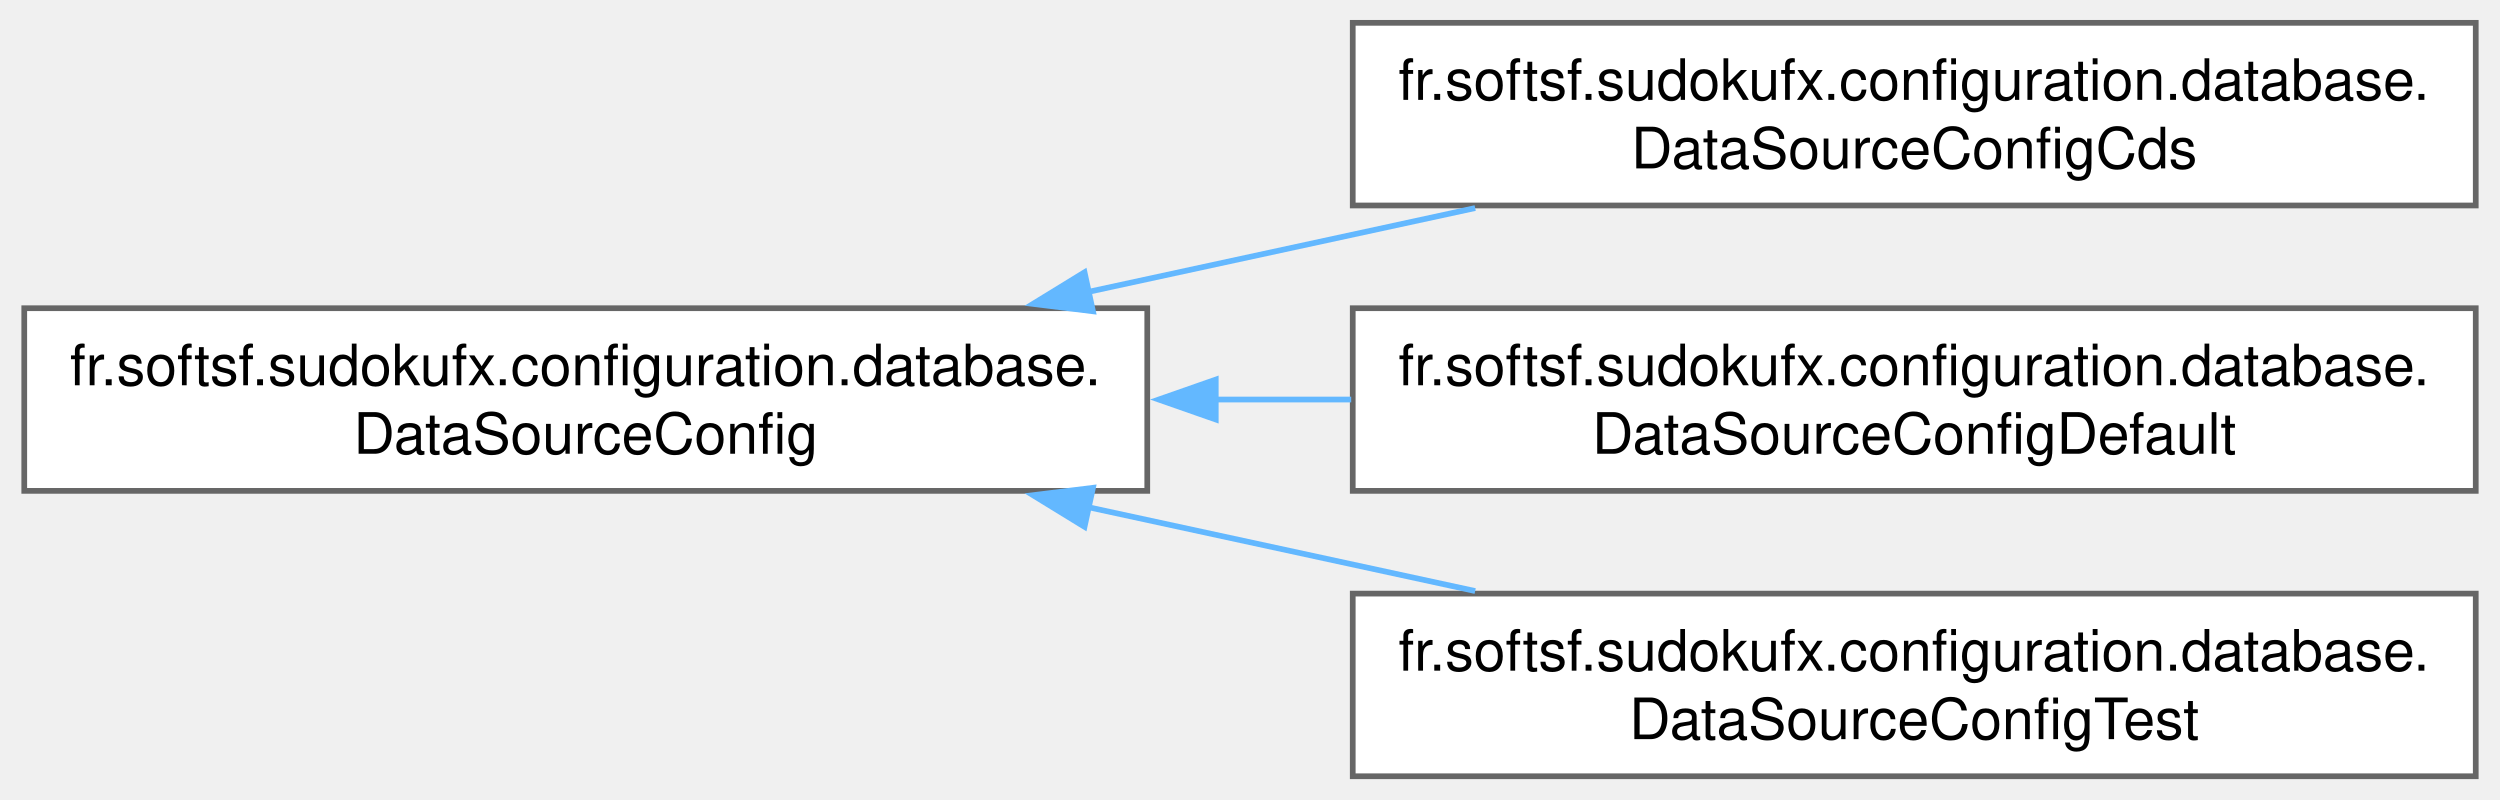
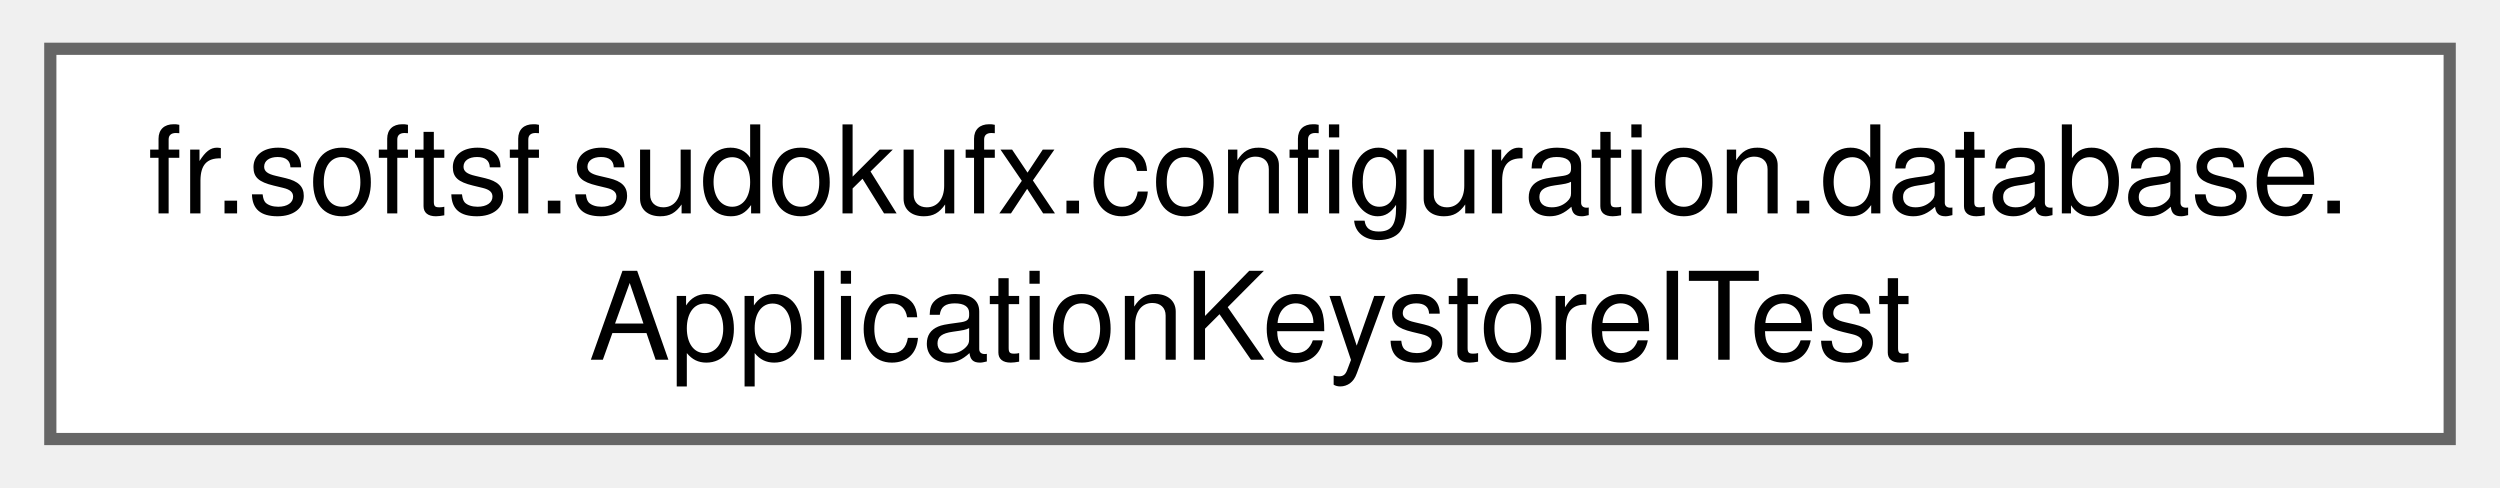
- <svg xmlns="http://www.w3.org/2000/svg" xmlns:xlink="http://www.w3.org/1999/xlink" width="438pt" height="140pt" viewBox="0.00 0.00 437.50 140.00">
-   <g id="graph0" class="graph" transform="scale(1 1) rotate(0) translate(4 136)">
+ <svg xmlns="http://www.w3.org/2000/svg" xmlns:xlink="http://www.w3.org/1999/xlink" width="205pt" height="40pt" viewBox="0.00 0.00 204.75 40.00">
+   <g id="graph0" class="graph" transform="scale(1 1) rotate(0) translate(4 36)">
    <g id="Node000000" class="node">
      <g id="a_Node000000">
-         <a xlink:href="classfr_1_1softsf_1_1sudokufx_1_1configuration_1_1database_1_1_data_source_config.html" target="_top" xlink:title="Abstract configuration class for setting up the application's data source.">
-           <polygon fill="white" stroke="#666666" points="196.75,-82 0,-82 0,-50 196.75,-50 196.75,-82" />
-           <text text-anchor="start" x="8" y="-68.5" font-family="Helvetica,sans-Serif" font-size="10.00">fr.softsf.sudokufx.configuration.database.</text>
-           <text text-anchor="middle" x="98.38" y="-56.5" font-family="Helvetica,sans-Serif" font-size="10.00">DataSourceConfig</text>
-         </a>
-       </g>
-     </g>
-     <g id="Node000001" class="node">
-       <g id="a_Node000001">
-         <a xlink:href="classfr_1_1softsf_1_1sudokufx_1_1configuration_1_1database_1_1_data_source_config_cds.html" target="_top" xlink:title="Overrides Abstract DataSource hikariDataSource for the CDS profile.">
-           <polygon fill="white" stroke="#666666" points="429.5,-132 232.75,-132 232.75,-100 429.5,-100 429.5,-132" />
-           <text text-anchor="start" x="240.75" y="-118.5" font-family="Helvetica,sans-Serif" font-size="10.00">fr.softsf.sudokufx.configuration.database.</text>
-           <text text-anchor="middle" x="331.12" y="-106.5" font-family="Helvetica,sans-Serif" font-size="10.00">DataSourceConfigCds</text>
-         </a>
-       </g>
-     </g>
-     <g id="edge4_Node000000_Node000001" class="edge">
-       <g id="a_edge4_Node000000_Node000001">
-         <a xlink:title=" ">
-           <path fill="none" stroke="#63b8ff" d="M186.41,-84.86C208.71,-89.69 232.51,-94.85 254.2,-99.55" />
-           <polygon fill="#63b8ff" stroke="#63b8ff" points="187.24,-81.46 176.73,-82.76 185.76,-88.3 187.24,-81.46" />
-         </a>
-       </g>
-     </g>
-     <g id="Node000002" class="node">
-       <g id="a_Node000002">
-         <a xlink:href="classfr_1_1softsf_1_1sudokufx_1_1configuration_1_1database_1_1_data_source_config_default.html" target="_top" xlink:title="Overrides Abstract DataSource hikariDataSource for the default profile.">
-           <polygon fill="white" stroke="#666666" points="429.5,-82 232.75,-82 232.75,-50 429.5,-50 429.5,-82" />
-           <text text-anchor="start" x="240.75" y="-68.5" font-family="Helvetica,sans-Serif" font-size="10.00">fr.softsf.sudokufx.configuration.database.</text>
-           <text text-anchor="middle" x="331.12" y="-56.5" font-family="Helvetica,sans-Serif" font-size="10.00">DataSourceConfigDefault</text>
-         </a>
-       </g>
-     </g>
-     <g id="edge5_Node000000_Node000002" class="edge">
-       <g id="a_edge5_Node000000_Node000002">
-         <a xlink:title=" ">
-           <path fill="none" stroke="#63b8ff" d="M208.51,-66C216.51,-66 224.55,-66 232.48,-66" />
-           <polygon fill="#63b8ff" stroke="#63b8ff" points="208.75,-62.5 198.75,-66 208.75,-69.5 208.75,-62.5" />
-         </a>
-       </g>
-     </g>
-     <g id="Node000003" class="node">
-       <g id="a_Node000003">
-         <a xlink:href="classfr_1_1softsf_1_1sudokufx_1_1configuration_1_1database_1_1_data_source_config_test.html" target="_top" xlink:title="Overrides Abstract DataSource hikariDataSource for the test profile.">
-           <polygon fill="white" stroke="#666666" points="429.5,-32 232.75,-32 232.75,0 429.5,0 429.5,-32" />
-           <text text-anchor="start" x="240.75" y="-18.5" font-family="Helvetica,sans-Serif" font-size="10.00">fr.softsf.sudokufx.configuration.database.</text>
-           <text text-anchor="middle" x="331.12" y="-6.5" font-family="Helvetica,sans-Serif" font-size="10.00">DataSourceConfigTest</text>
-         </a>
-       </g>
-     </g>
-     <g id="edge6_Node000000_Node000003" class="edge">
-       <g id="a_edge6_Node000000_Node000003">
-         <a xlink:title=" ">
-           <path fill="none" stroke="#63b8ff" d="M186.41,-47.14C208.71,-42.31 232.51,-37.15 254.2,-32.45" />
-           <polygon fill="#63b8ff" stroke="#63b8ff" points="185.76,-43.7 176.73,-49.24 187.24,-50.54 185.76,-43.7" />
+         <a xlink:href="classfr_1_1softsf_1_1sudokufx_1_1configuration_1_1database_1_1_application_keystore_i_test.html" target="_top" xlink:title=" ">
+           <polygon fill="white" stroke="#666666" points="196.75,-32 0,-32 0,0 196.75,0 196.75,-32" />
+           <text text-anchor="start" x="8" y="-18.5" font-family="Helvetica,sans-Serif" font-size="10.00">fr.softsf.sudokufx.configuration.database.</text>
+           <text text-anchor="middle" x="98.38" y="-6.5" font-family="Helvetica,sans-Serif" font-size="10.00">ApplicationKeystoreITest</text>
        </a>
      </g>
    </g>
  </g>
</svg>
